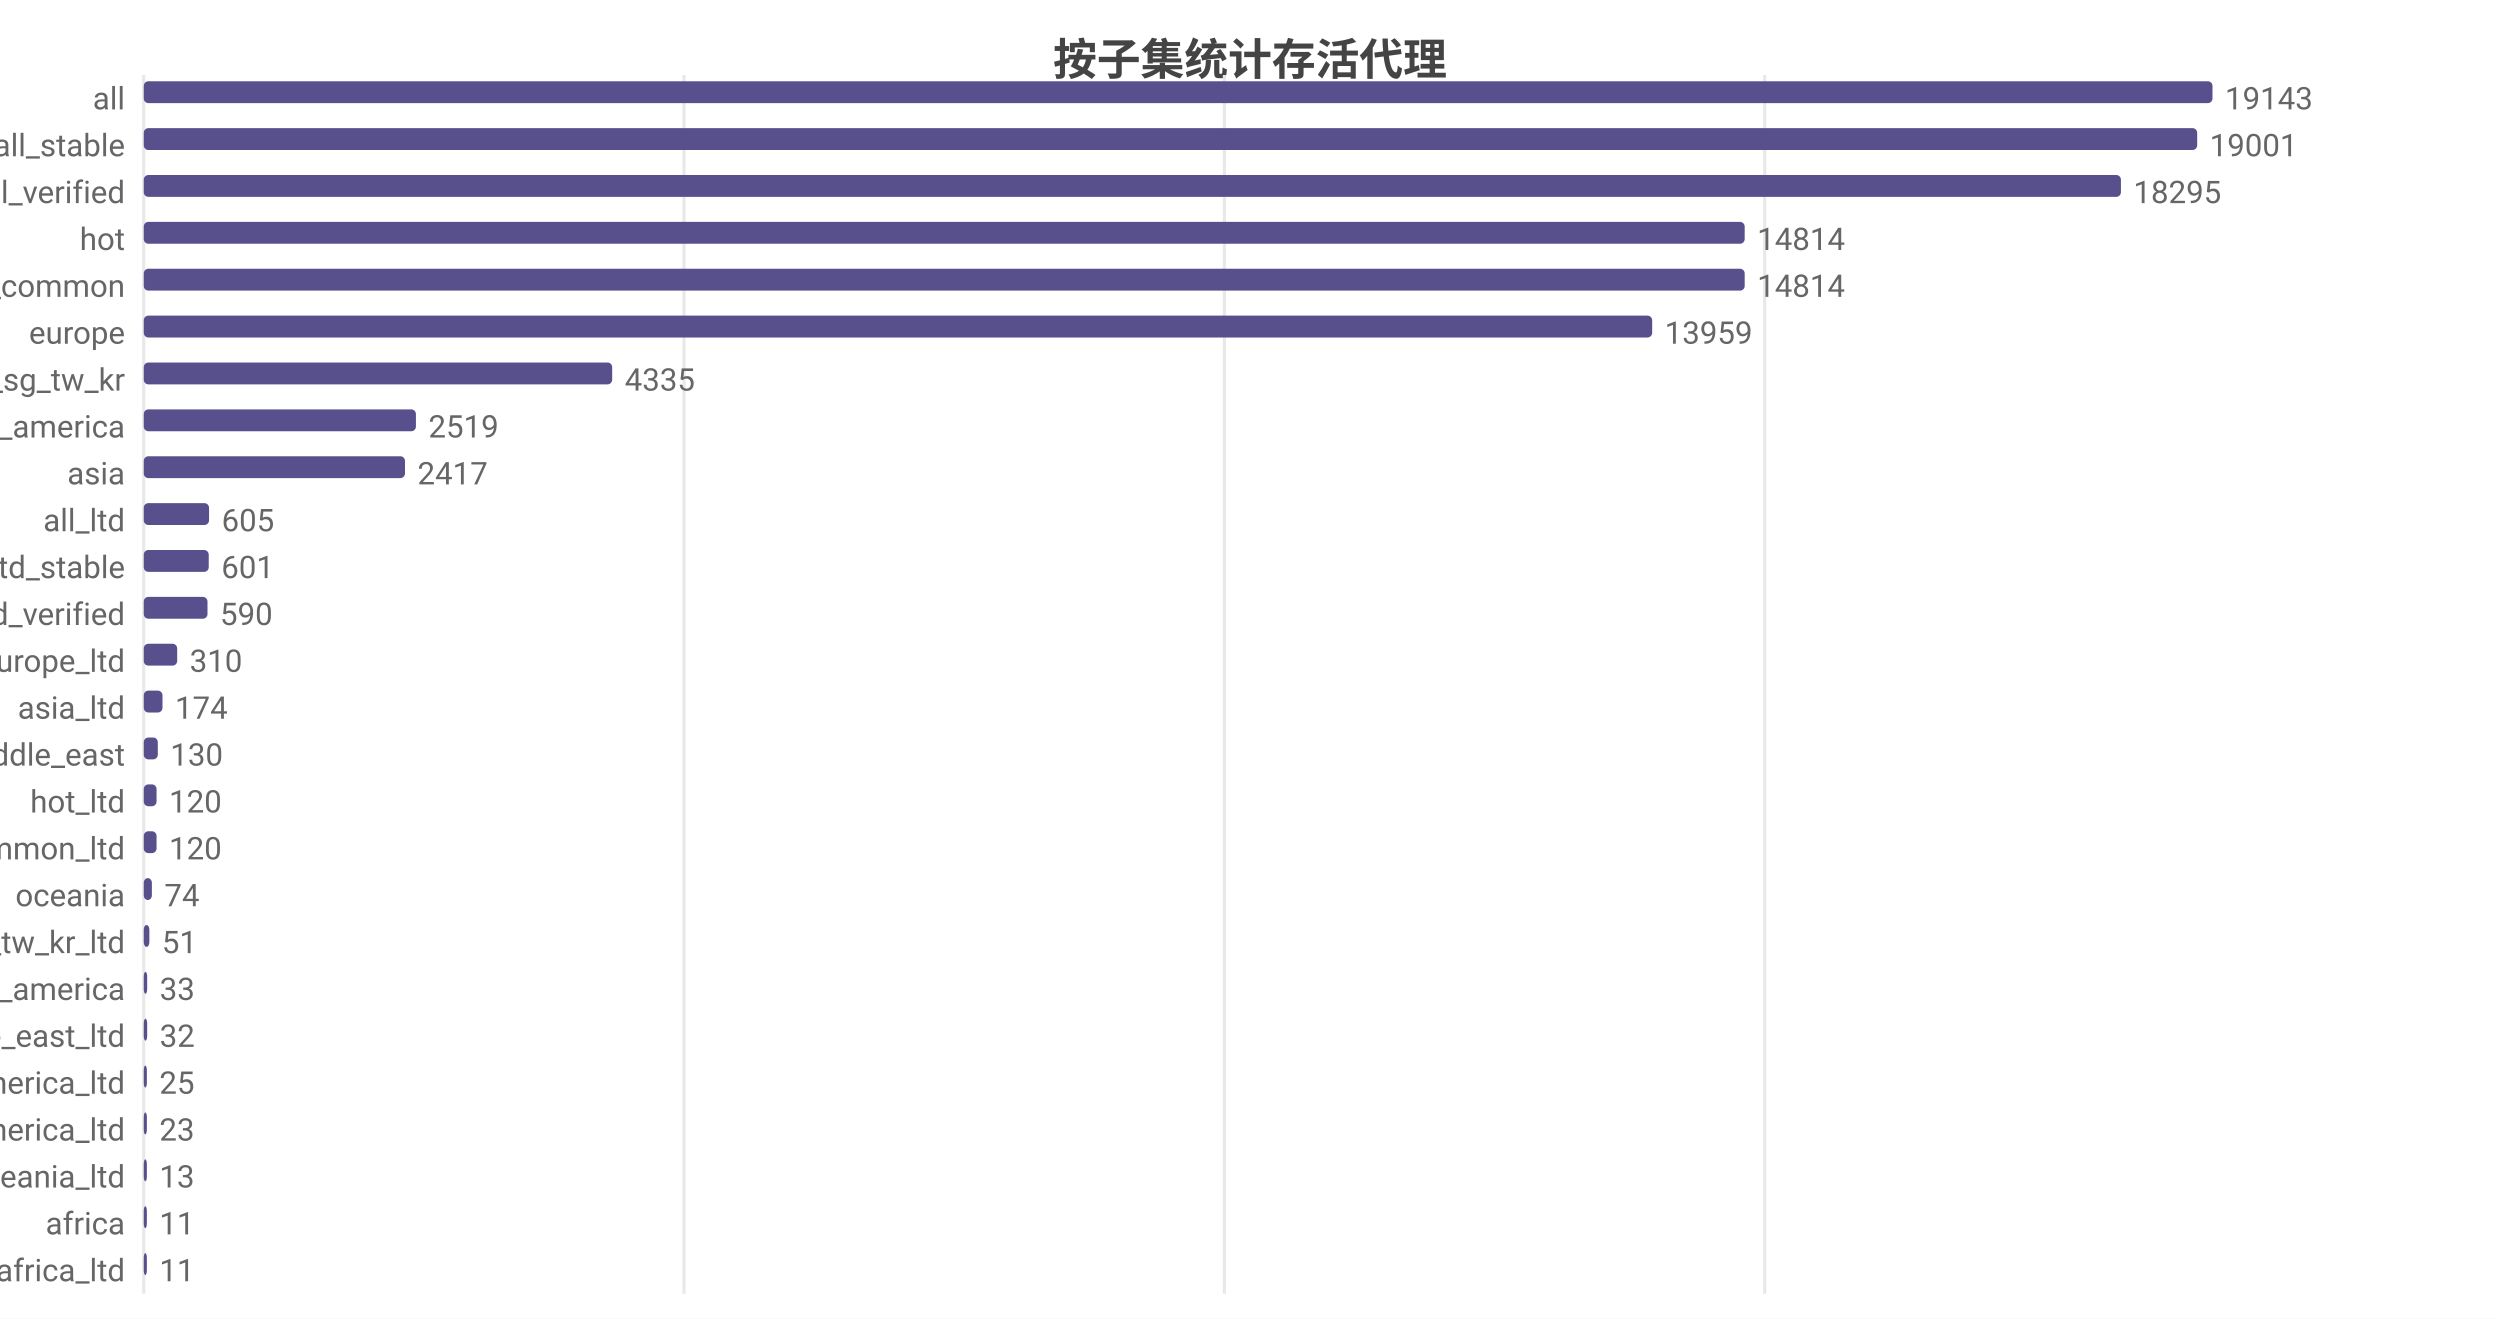
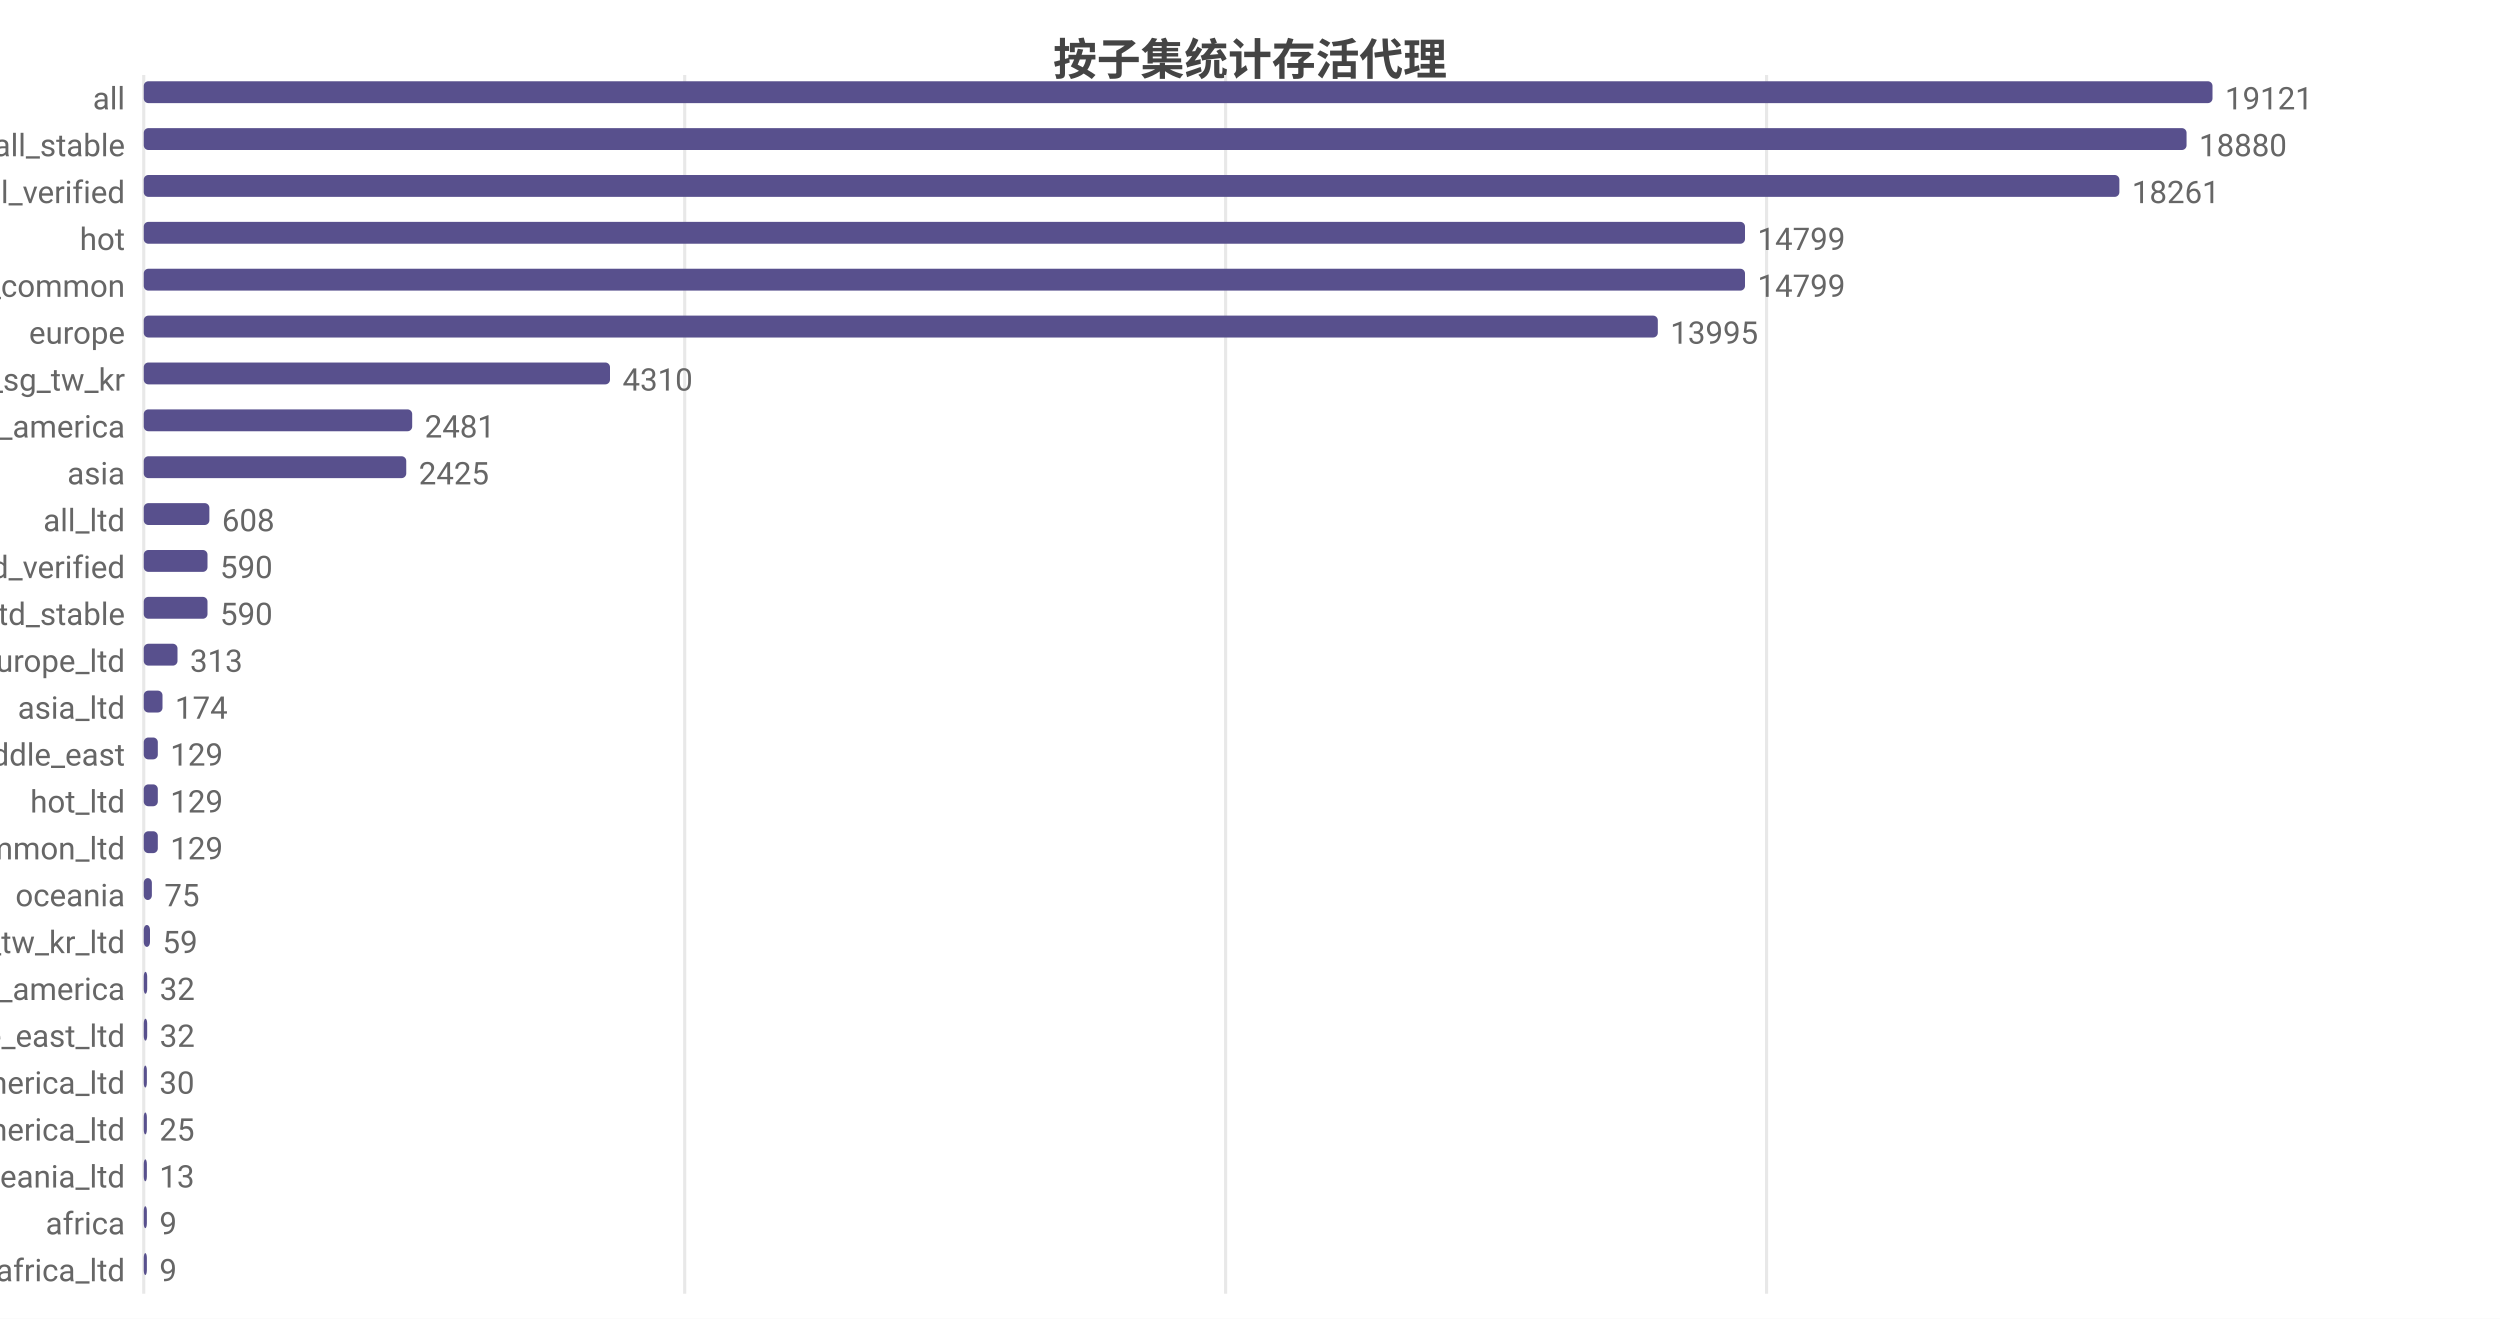
<svg xmlns="http://www.w3.org/2000/svg" width="800" height="422" viewBox="0 0 800 422">
  <rect width="800" height="422" fill="#ffffff" />
  <style>text{font-family:system-ui,-apple-system,'Segoe UI',Roboto,'PingFang SC','Microsoft YaHei','Noto Sans CJK SC',sans-serif}.g{stroke:#e8e8e8;stroke-width:1}.a{stroke:#999;stroke-width:1}.t{font-size:10px;fill:#666}.m{font-size:10px;text-anchor:middle;fill:#666}.e{font-size:10px;text-anchor:end;fill:#666}.l{font-size:11px;fill:#333}.tt{font-size:14px;font-weight:600;text-anchor:middle;fill:#444}.em{font-size:13px;text-anchor:middle;fill:#999}</style>
  <text class="tt" x="400.0" y="24">按子集统计存活代理</text>
  <line class="g" x1="46" y1="24" x2="46" y2="414" />
-   <line class="g" x1="218.9" y1="24" x2="218.9" y2="414" />
-   <line class="g" x1="391.8" y1="24" x2="391.8" y2="414" />
-   <line class="g" x1="564.7" y1="24" x2="564.7" y2="414" />
+   <line class="g" x1="219.1" y1="24" x2="219.1" y2="414" />
+   <line class="g" x1="392.2" y1="24" x2="392.2" y2="414" />
+   <line class="g" x1="565.3" y1="24" x2="565.3" y2="414" />
  <text class="e" x="40" y="35">all</text>
  <rect x="46" y="26" width="662" height="7" fill="#58508d" rx="1.5" />
-   <text class="t" x="712" y="35">19143</text>
+   <text class="t" x="712" y="35">19121</text>
  <text class="e" x="40" y="50">all_stable</text>
-   <rect x="46" y="41" width="657.1" height="7" fill="#58508d" rx="1.5" />
-   <text class="t" x="707.1" y="50">19001</text>
+   <rect x="46" y="41" width="653.7" height="7" fill="#58508d" rx="1.5" />
+   <text class="t" x="703.7" y="50">18880</text>
  <text class="e" x="40" y="65">all_verified</text>
-   <rect x="46" y="56" width="632.7" height="7" fill="#58508d" rx="1.5" />
-   <text class="t" x="682.7" y="65">18295</text>
+   <rect x="46" y="56" width="632.2" height="7" fill="#58508d" rx="1.5" />
+   <text class="t" x="682.2" y="65">18261</text>
  <text class="e" x="40" y="80">hot</text>
-   <rect x="46" y="71" width="512.3" height="7" fill="#58508d" rx="1.5" />
-   <text class="t" x="562.3" y="80">14814</text>
+   <rect x="46" y="71" width="512.4" height="7" fill="#58508d" rx="1.5" />
+   <text class="t" x="562.4" y="80">14799</text>
  <text class="e" x="40" y="95">cn_common</text>
-   <rect x="46" y="86" width="512.3" height="7" fill="#58508d" rx="1.5" />
-   <text class="t" x="562.3" y="95">14814</text>
+   <rect x="46" y="86" width="512.4" height="7" fill="#58508d" rx="1.5" />
+   <text class="t" x="562.4" y="95">14799</text>
  <text class="e" x="40" y="110">europe</text>
-   <rect x="46" y="101" width="482.7" height="7" fill="#58508d" rx="1.5" />
-   <text class="t" x="532.7" y="110">13959</text>
+   <rect x="46" y="101" width="484.5" height="7" fill="#58508d" rx="1.5" />
+   <text class="t" x="534.5" y="110">13995</text>
  <text class="e" x="40" y="125">hk_us_jp_sg_tw_kr</text>
-   <rect x="46" y="116" width="149.9" height="7" fill="#58508d" rx="1.5" />
-   <text class="t" x="199.9" y="125">4335</text>
+   <rect x="46" y="116" width="149.2" height="7" fill="#58508d" rx="1.5" />
+   <text class="t" x="199.2" y="125">4310</text>
  <text class="e" x="40" y="140">north_america</text>
-   <rect x="46" y="131" width="87.1" height="7" fill="#58508d" rx="1.5" />
-   <text class="t" x="137.1" y="140">2519</text>
+   <rect x="46" y="131" width="85.9" height="7" fill="#58508d" rx="1.5" />
+   <text class="t" x="135.9" y="140">2481</text>
  <text class="e" x="40" y="155">asia</text>
-   <rect x="46" y="146" width="83.6" height="7" fill="#58508d" rx="1.5" />
-   <text class="t" x="133.6" y="155">2417</text>
+   <rect x="46" y="146" width="84.0" height="7" fill="#58508d" rx="1.5" />
+   <text class="t" x="134.0" y="155">2425</text>
  <text class="e" x="40" y="170">all_ltd</text>
-   <rect x="46" y="161" width="20.9" height="7" fill="#58508d" rx="1.5" />
-   <text class="t" x="70.9" y="170">605</text>
-   <text class="e" x="40" y="185">all_ltd_stable</text>
-   <rect x="46" y="176" width="20.8" height="7" fill="#58508d" rx="1.5" />
-   <text class="t" x="70.8" y="185">601</text>
-   <text class="e" x="40" y="200">all_ltd_verified</text>
+   <rect x="46" y="161" width="21.0" height="7" fill="#58508d" rx="1.5" />
+   <text class="t" x="71.0" y="170">608</text>
+   <text class="e" x="40" y="185">all_ltd_verified</text>
+   <rect x="46" y="176" width="20.4" height="7" fill="#58508d" rx="1.5" />
+   <text class="t" x="70.4" y="185">590</text>
+   <text class="e" x="40" y="200">all_ltd_stable</text>
  <rect x="46" y="191" width="20.4" height="7" fill="#58508d" rx="1.5" />
  <text class="t" x="70.4" y="200">590</text>
  <text class="e" x="40" y="215">europe_ltd</text>
-   <rect x="46" y="206" width="10.7" height="7" fill="#58508d" rx="1.5" />
-   <text class="t" x="60.7" y="215">310</text>
+   <rect x="46" y="206" width="10.8" height="7" fill="#58508d" rx="1.5" />
+   <text class="t" x="60.8" y="215">313</text>
  <text class="e" x="40" y="230">asia_ltd</text>
  <rect x="46" y="221" width="6.0" height="7" fill="#58508d" rx="1.5" />
  <text class="t" x="56.0" y="230">174</text>
  <text class="e" x="40" y="245">middle_east</text>
  <rect x="46" y="236" width="4.5" height="7" fill="#58508d" rx="1.5" />
-   <text class="t" x="54.5" y="245">130</text>
+   <text class="t" x="54.5" y="245">129</text>
  <text class="e" x="40" y="260">hot_ltd</text>
-   <rect x="46" y="251" width="4.1" height="7" fill="#58508d" rx="1.5" />
-   <text class="t" x="54.1" y="260">120</text>
+   <rect x="46" y="251" width="4.5" height="7" fill="#58508d" rx="1.5" />
+   <text class="t" x="54.5" y="260">129</text>
  <text class="e" x="40" y="275">cn_common_ltd</text>
-   <rect x="46" y="266" width="4.1" height="7" fill="#58508d" rx="1.5" />
-   <text class="t" x="54.1" y="275">120</text>
+   <rect x="46" y="266" width="4.5" height="7" fill="#58508d" rx="1.5" />
+   <text class="t" x="54.5" y="275">129</text>
  <text class="e" x="40" y="290">oceania</text>
  <rect x="46" y="281" width="2.6" height="7" fill="#58508d" rx="1.5" />
-   <text class="t" x="52.6" y="290">74</text>
+   <text class="t" x="52.6" y="290">75</text>
  <text class="e" x="40" y="305">hk_us_jp_sg_tw_kr_ltd</text>
-   <rect x="46" y="296" width="1.8" height="7" fill="#58508d" rx="1.5" />
-   <text class="t" x="51.8" y="305">51</text>
+   <rect x="46" y="296" width="2.0" height="7" fill="#58508d" rx="1.5" />
+   <text class="t" x="52.0" y="305">59</text>
  <text class="e" x="40" y="320">south_america</text>
  <rect x="46" y="311" width="1.1" height="7" fill="#58508d" rx="1.5" />
-   <text class="t" x="51.1" y="320">33</text>
+   <text class="t" x="51.1" y="320">32</text>
  <text class="e" x="40" y="335">middle_east_ltd</text>
  <rect x="46" y="326" width="1.1" height="7" fill="#58508d" rx="1.5" />
  <text class="t" x="51.1" y="335">32</text>
-   <text class="e" x="40" y="350">south_america_ltd</text>
-   <rect x="46" y="341" width="1" height="7" fill="#58508d" rx="1.5" />
-   <text class="t" x="51" y="350">25</text>
-   <text class="e" x="40" y="365">north_america_ltd</text>
+   <text class="e" x="40" y="350">north_america_ltd</text>
+   <rect x="46" y="341" width="1.0" height="7" fill="#58508d" rx="1.5" />
+   <text class="t" x="51.0" y="350">30</text>
+   <text class="e" x="40" y="365">south_america_ltd</text>
  <rect x="46" y="356" width="1" height="7" fill="#58508d" rx="1.5" />
-   <text class="t" x="51" y="365">23</text>
+   <text class="t" x="51" y="365">25</text>
  <text class="e" x="40" y="380">oceania_ltd</text>
  <rect x="46" y="371" width="1" height="7" fill="#58508d" rx="1.5" />
  <text class="t" x="51" y="380">13</text>
  <text class="e" x="40" y="395">africa</text>
  <rect x="46" y="386" width="1" height="7" fill="#58508d" rx="1.5" />
-   <text class="t" x="51" y="395">11</text>
+   <text class="t" x="51" y="395">9</text>
  <text class="e" x="40" y="410">africa_ltd</text>
  <rect x="46" y="401" width="1" height="7" fill="#58508d" rx="1.5" />
-   <text class="t" x="51" y="410">11</text>
+   <text class="t" x="51" y="410">9</text>
</svg>
